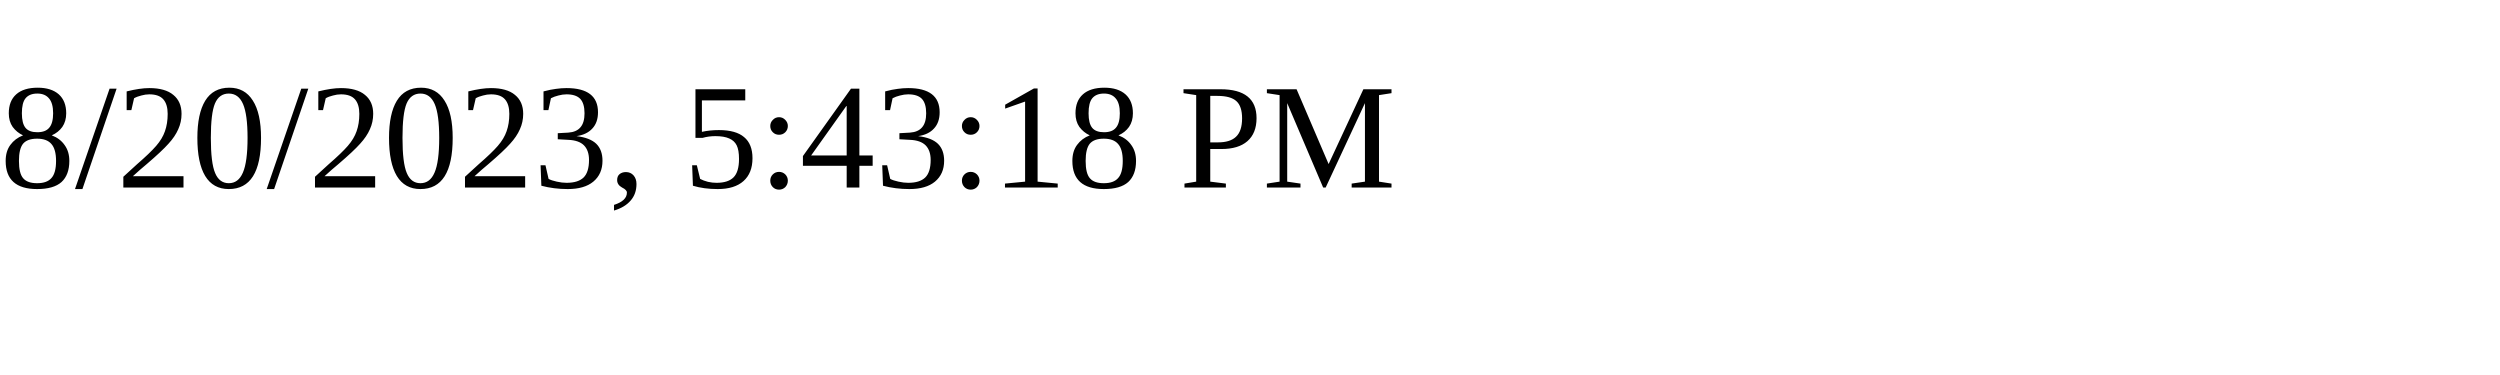
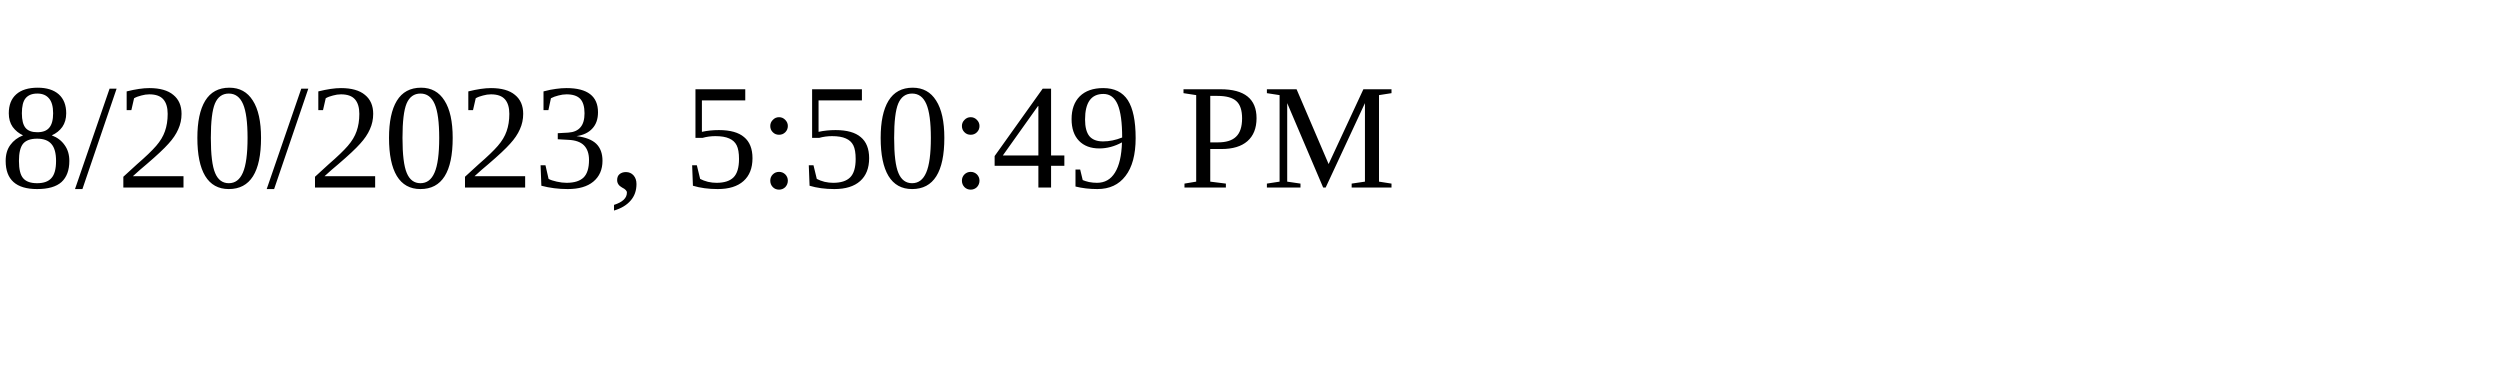
<svg xmlns="http://www.w3.org/2000/svg" height="30" width="200">
-   <text x="0" y="15">8/20/2023, 5:43:18 PM</text>
+   <text x="0" y="15">8/20/2023, 5:50:49 PM</text>
</svg>
